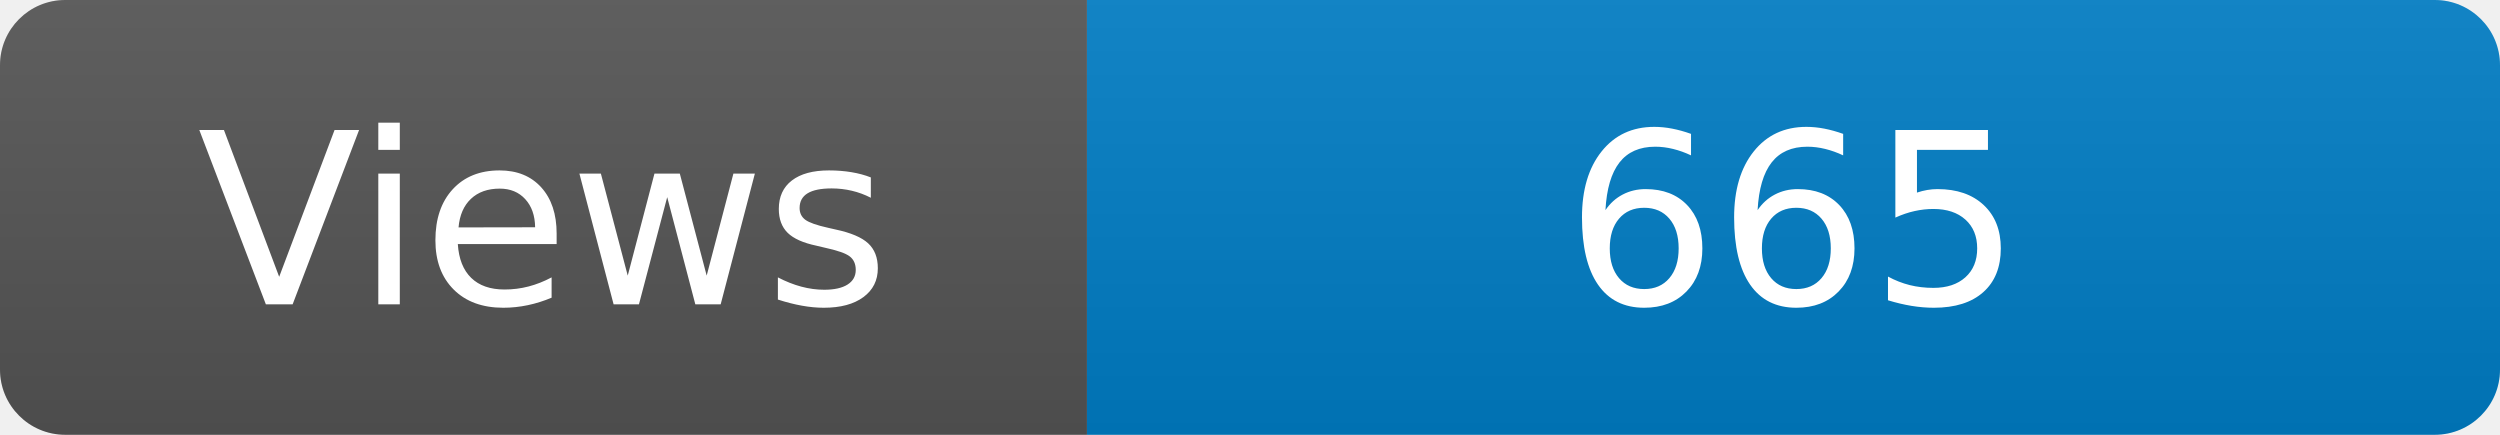
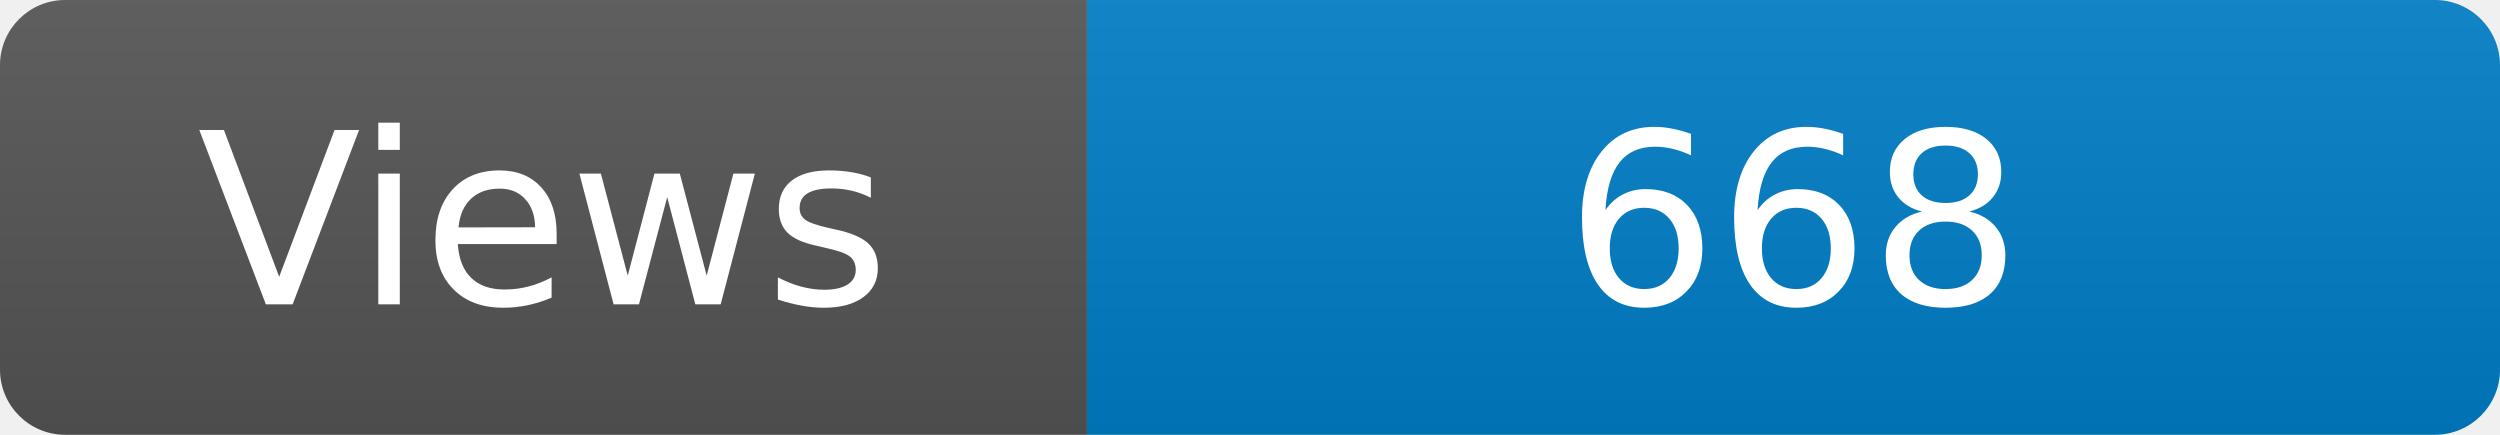
<svg xmlns="http://www.w3.org/2000/svg" width="115" height="20" role="img" aria-label="Maintained?: yes">
  <linearGradient id="s" x2="0" y2="100%">
    <stop offset="0" stop-color="#bbb" stop-opacity=".1" />
    <stop offset="1" stop-opacity=".1" />
  </linearGradient>
  <clipPath id="r">
    <rect width="115" height="20" rx="3" fill="#fff" />
  </clipPath>
  <g clip-path="url(#r)">
    <rect width="50" height="20" fill="#555" />
    <rect x="50" width="160" height="20" fill="#007ec6" />
    <rect width="115" height="20" fill="url(#s)" />
  </g>
  <g fill="#fff" text-anchor="middle" font-family="Verdana,Geneva,DejaVu Sans,sans-serif" font-size="110">
    <text x="250" y="140" transform="scale(.1)" fill="#fff">Views</text>
-     <text x="825" y="140" transform="scale(.1)" fill="#fff">665</text>
+     <text x="825" y="140" transform="scale(.1)" fill="#fff">668</text>
  </g>
</svg>
